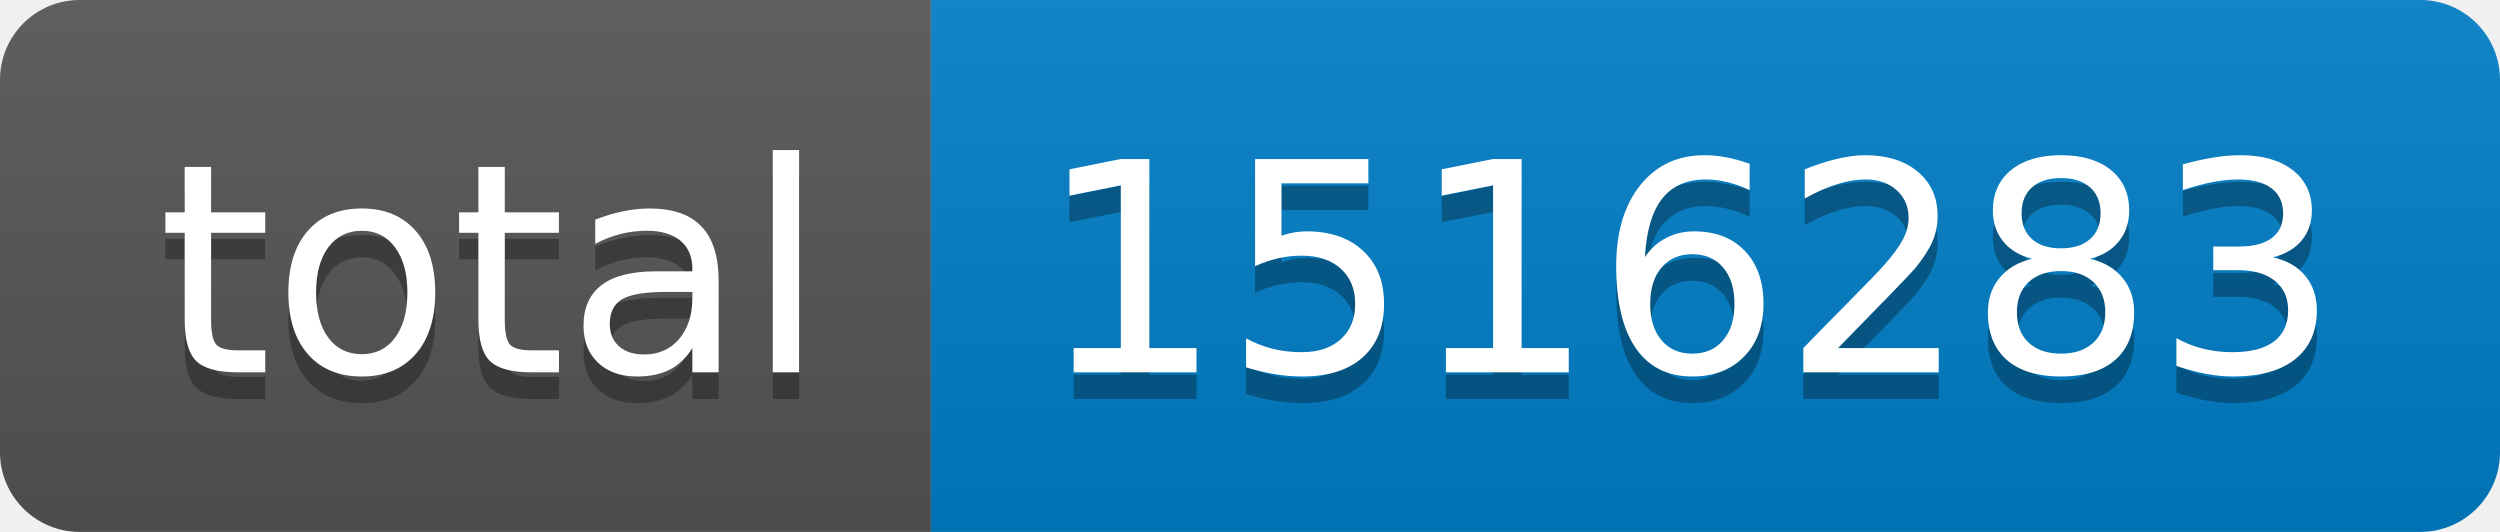
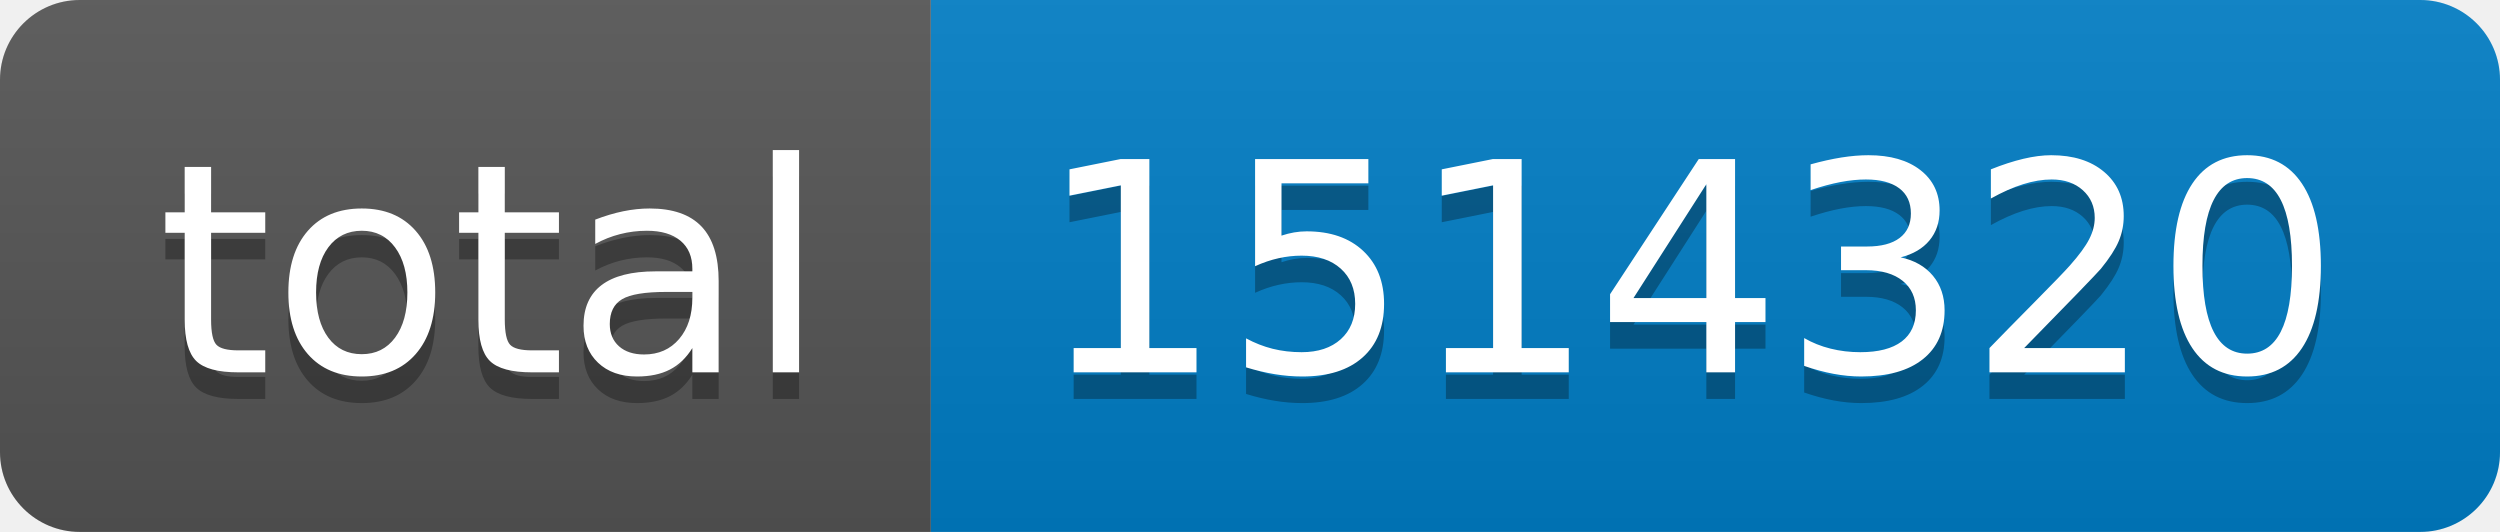
- <svg xmlns="http://www.w3.org/2000/svg" width="94" height="20" role="img" aria-label="total: 1516283">
+ <svg xmlns="http://www.w3.org/2000/svg" width="94" height="20" role="img" aria-label="total: 1514320">
  <linearGradient id="s" x2="0" y2="100%">
    <stop offset="0" stop-color="#bbb" stop-opacity=".1" />
    <stop offset="1" stop-opacity=".1" />
  </linearGradient>
  <clipPath id="r">
    <rect width="94" height="20" rx="3" fill="#fff" />
  </clipPath>
  <g clip-path="url(#r)">
    <rect width="35" height="20" fill="#555" />
    <rect x="35" width="59" height="20" fill="#007ec6" />
    <rect width="94" height="20" fill="url(#s)" />
  </g>
  <g fill="#fff" text-anchor="middle" font-family="Verdana,Geneva,DejaVu Sans,sans-serif" text-rendering="geometricPrecision" font-size="110">
    <text aria-hidden="true" x="185" y="150" fill="#010101" fill-opacity=".3" transform="scale(.1)" textLength="250">total</text>
    <text x="185" y="140" transform="scale(.1)" fill="#fff" textLength="250">total</text>
-     <text aria-hidden="true" x="635" y="150" fill="#010101" fill-opacity=".3" transform="scale(.1)" textLength="490">1516283</text>
-     <text x="635" y="140" transform="scale(.1)" fill="#fff" textLength="490">1516283</text>
+     <text aria-hidden="true" x="635" y="150" fill="#010101" fill-opacity=".3" transform="scale(.1)" textLength="490">1514320</text>
+     <text x="635" y="140" transform="scale(.1)" fill="#fff" textLength="490">1514320</text>
  </g>
</svg>
